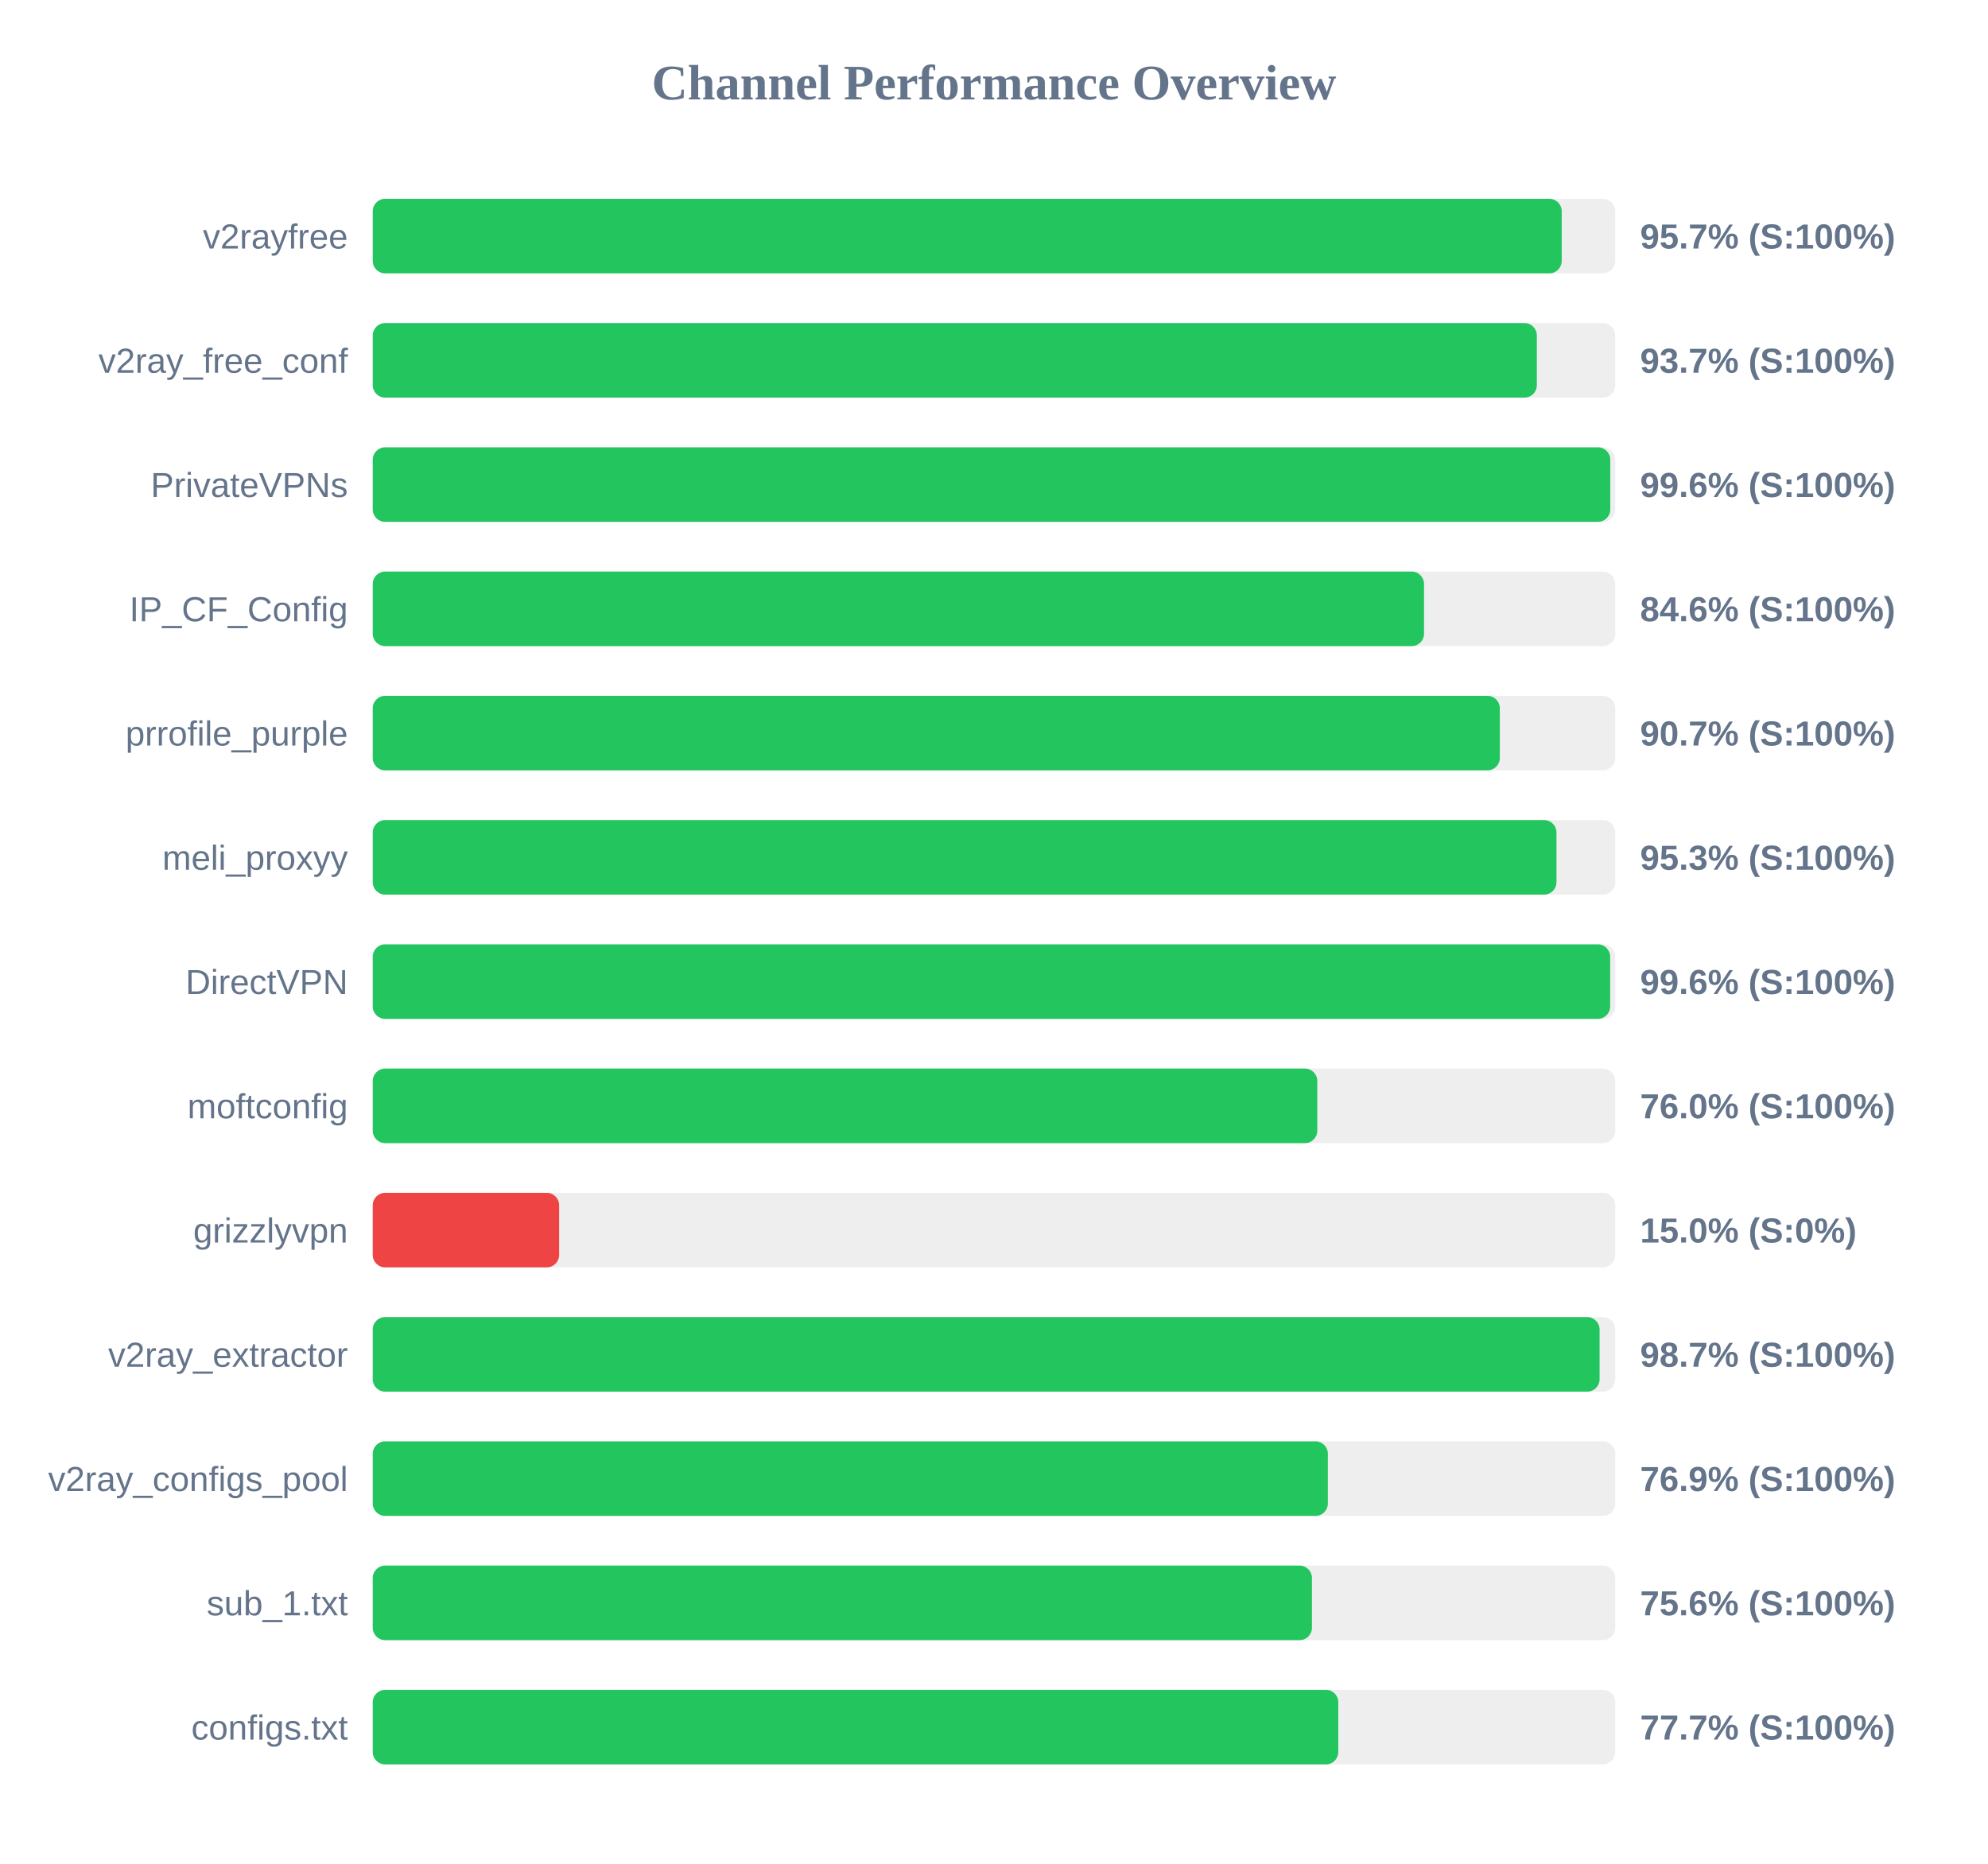
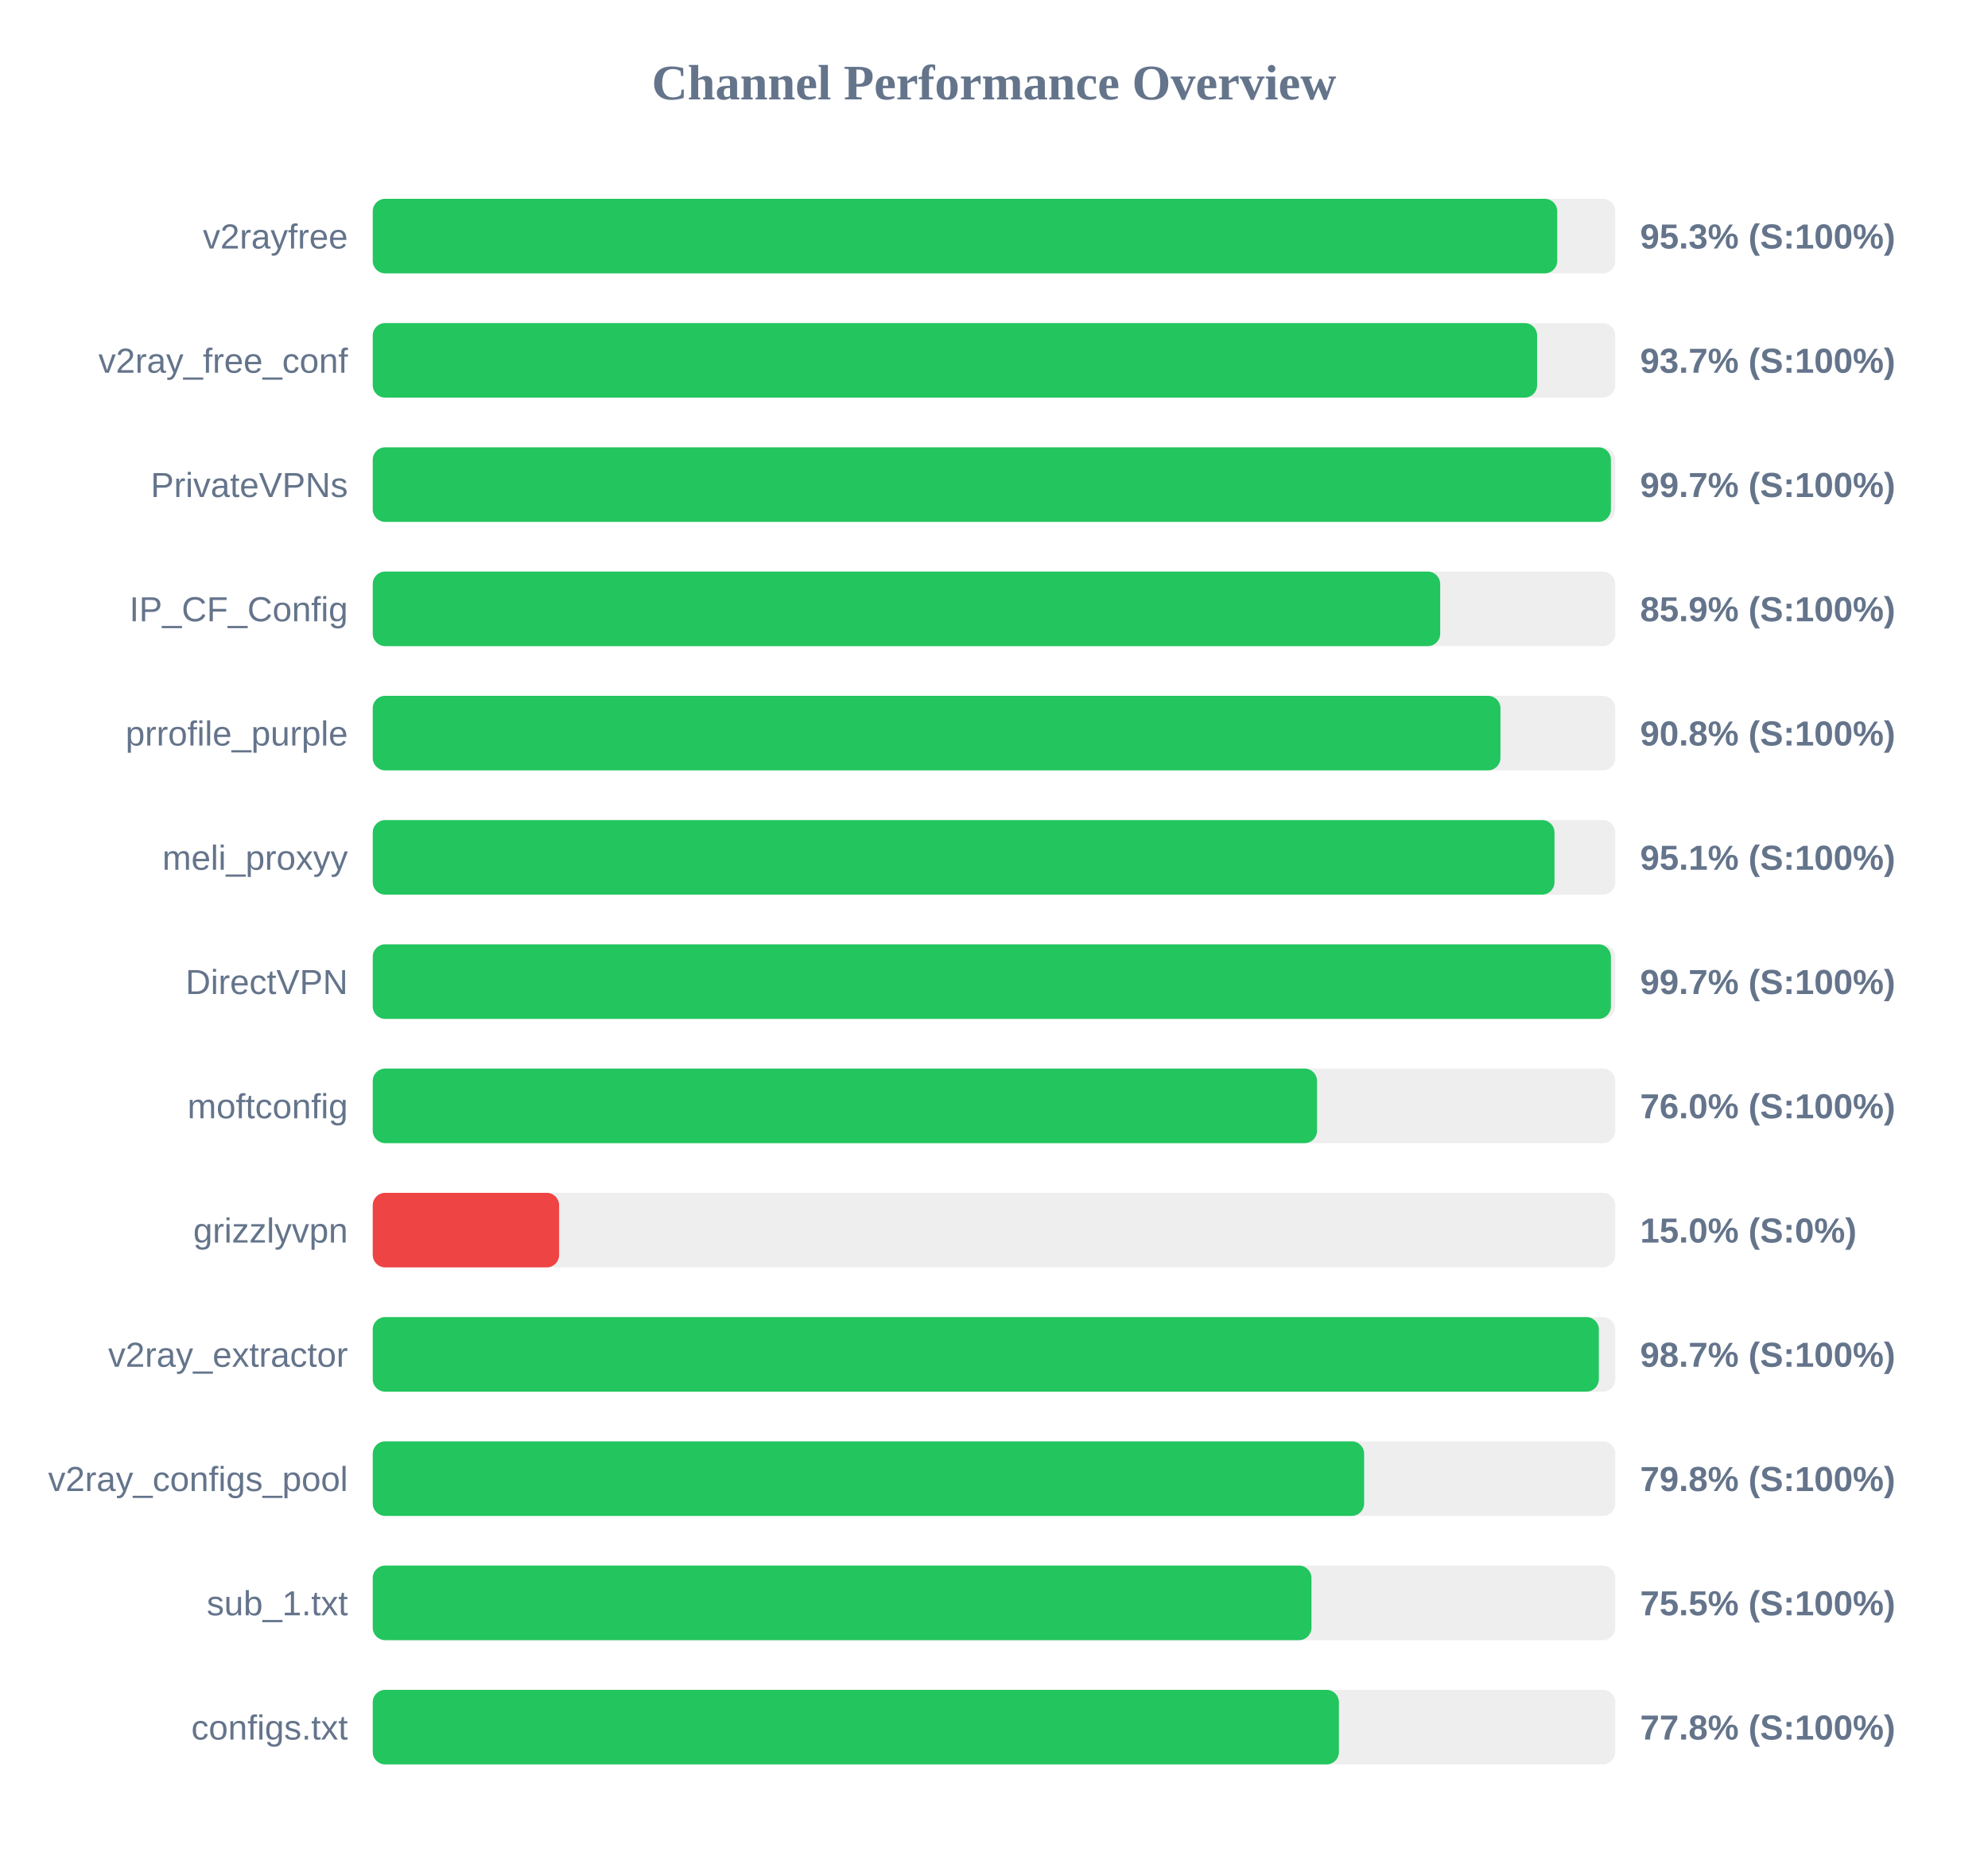
<svg xmlns="http://www.w3.org/2000/svg" width="800" height="750" version="1.1">
  <style>
        .row { font: 14px Arial; fill: #64748b; }
        .score { font: bold 14px Arial; fill: #64748b; }
    </style>
  <text x="400" y="40" text-anchor="middle" font-size="20px" font-weight="bold" fill="#64748b">Channel Performance Overview</text>
  <rect x="150" y="80" width="500" height="30" fill="#eee" rx="5" />
-   <rect x="150" y="80" width="478.45" height="30" fill="#22c55e" rx="5" />
+   <rect x="150" y="80" width="476.65" height="30" fill="#22c55e" rx="5" />
  <text x="140" y="100" text-anchor="end" class="row">v2rayfree</text>
-   <text x="660" y="100" text-anchor="start" class="score">95.7% (S:100%)</text>
+   <text x="660" y="100" text-anchor="start" class="score">95.3% (S:100%)</text>
  <rect x="150" y="130" width="500" height="30" fill="#eee" rx="5" />
-   <rect x="150" y="130" width="468.45" height="30" fill="#22c55e" rx="5" />
+   <rect x="150" y="130" width="468.55" height="30" fill="#22c55e" rx="5" />
  <text x="140" y="150" text-anchor="end" class="row">v2ray_free_conf</text>
  <text x="660" y="150" text-anchor="start" class="score">93.7% (S:100%)</text>
  <rect x="150" y="180" width="500" height="30" fill="#eee" rx="5" />
-   <rect x="150" y="180" width="498.0" height="30" fill="#22c55e" rx="5" />
+   <rect x="150" y="180" width="498.25" height="30" fill="#22c55e" rx="5" />
  <text x="140" y="200" text-anchor="end" class="row">PrivateVPNs</text>
-   <text x="660" y="200" text-anchor="start" class="score">99.6% (S:100%)</text>
+   <text x="660" y="200" text-anchor="start" class="score">99.7% (S:100%)</text>
  <rect x="150" y="230" width="500" height="30" fill="#eee" rx="5" />
-   <rect x="150" y="230" width="423.05" height="30" fill="#22c55e" rx="5" />
+   <rect x="150" y="230" width="429.55" height="30" fill="#22c55e" rx="5" />
  <text x="140" y="250" text-anchor="end" class="row">IP_CF_Config</text>
-   <text x="660" y="250" text-anchor="start" class="score">84.6% (S:100%)</text>
+   <text x="660" y="250" text-anchor="start" class="score">85.9% (S:100%)</text>
  <rect x="150" y="280" width="500" height="30" fill="#eee" rx="5" />
-   <rect x="150" y="280" width="453.55" height="30" fill="#22c55e" rx="5" />
+   <rect x="150" y="280" width="453.8" height="30" fill="#22c55e" rx="5" />
  <text x="140" y="300" text-anchor="end" class="row">prrofile_purple</text>
-   <text x="660" y="300" text-anchor="start" class="score">90.7% (S:100%)</text>
+   <text x="660" y="300" text-anchor="start" class="score">90.8% (S:100%)</text>
  <rect x="150" y="330" width="500" height="30" fill="#eee" rx="5" />
-   <rect x="150" y="330" width="476.35" height="30" fill="#22c55e" rx="5" />
+   <rect x="150" y="330" width="475.55" height="30" fill="#22c55e" rx="5" />
  <text x="140" y="350" text-anchor="end" class="row">meli_proxyy</text>
-   <text x="660" y="350" text-anchor="start" class="score">95.3% (S:100%)</text>
+   <text x="660" y="350" text-anchor="start" class="score">95.1% (S:100%)</text>
  <rect x="150" y="380" width="500" height="30" fill="#eee" rx="5" />
-   <rect x="150" y="380" width="497.95" height="30" fill="#22c55e" rx="5" />
+   <rect x="150" y="380" width="498.25" height="30" fill="#22c55e" rx="5" />
  <text x="140" y="400" text-anchor="end" class="row">DirectVPN</text>
-   <text x="660" y="400" text-anchor="start" class="score">99.6% (S:100%)</text>
+   <text x="660" y="400" text-anchor="start" class="score">99.7% (S:100%)</text>
  <rect x="150" y="430" width="500" height="30" fill="#eee" rx="5" />
-   <rect x="150" y="430" width="380.1" height="30" fill="#22c55e" rx="5" />
+   <rect x="150" y="430" width="380.0" height="30" fill="#22c55e" rx="5" />
  <text x="140" y="450" text-anchor="end" class="row">moftconfig</text>
  <text x="660" y="450" text-anchor="start" class="score">76.0% (S:100%)</text>
  <rect x="150" y="480" width="500" height="30" fill="#eee" rx="5" />
  <rect x="150" y="480" width="75.0" height="30" fill="#ef4444" rx="5" />
  <text x="140" y="500" text-anchor="end" class="row">grizzlyvpn</text>
  <text x="660" y="500" text-anchor="start" class="score">15.0% (S:0%)</text>
  <rect x="150" y="530" width="500" height="30" fill="#eee" rx="5" />
-   <rect x="150" y="530" width="493.7" height="30" fill="#22c55e" rx="5" />
+   <rect x="150" y="530" width="493.4" height="30" fill="#22c55e" rx="5" />
  <text x="140" y="550" text-anchor="end" class="row">v2ray_extractor</text>
  <text x="660" y="550" text-anchor="start" class="score">98.7% (S:100%)</text>
  <rect x="150" y="580" width="500" height="30" fill="#eee" rx="5" />
-   <rect x="150" y="580" width="384.35" height="30" fill="#22c55e" rx="5" />
+   <rect x="150" y="580" width="398.95" height="30" fill="#22c55e" rx="5" />
  <text x="140" y="600" text-anchor="end" class="row">v2ray_configs_pool</text>
-   <text x="660" y="600" text-anchor="start" class="score">76.9% (S:100%)</text>
+   <text x="660" y="600" text-anchor="start" class="score">79.8% (S:100%)</text>
  <rect x="150" y="630" width="500" height="30" fill="#eee" rx="5" />
-   <rect x="150" y="630" width="377.95" height="30" fill="#22c55e" rx="5" />
+   <rect x="150" y="630" width="377.75" height="30" fill="#22c55e" rx="5" />
  <text x="140" y="650" text-anchor="end" class="row">sub_1.txt</text>
-   <text x="660" y="650" text-anchor="start" class="score">75.6% (S:100%)</text>
+   <text x="660" y="650" text-anchor="start" class="score">75.5% (S:100%)</text>
  <rect x="150" y="680" width="500" height="30" fill="#eee" rx="5" />
-   <rect x="150" y="680" width="388.55" height="30" fill="#22c55e" rx="5" />
+   <rect x="150" y="680" width="388.8" height="30" fill="#22c55e" rx="5" />
  <text x="140" y="700" text-anchor="end" class="row">configs.txt</text>
-   <text x="660" y="700" text-anchor="start" class="score">77.7% (S:100%)</text>
+   <text x="660" y="700" text-anchor="start" class="score">77.8% (S:100%)</text>
</svg>
